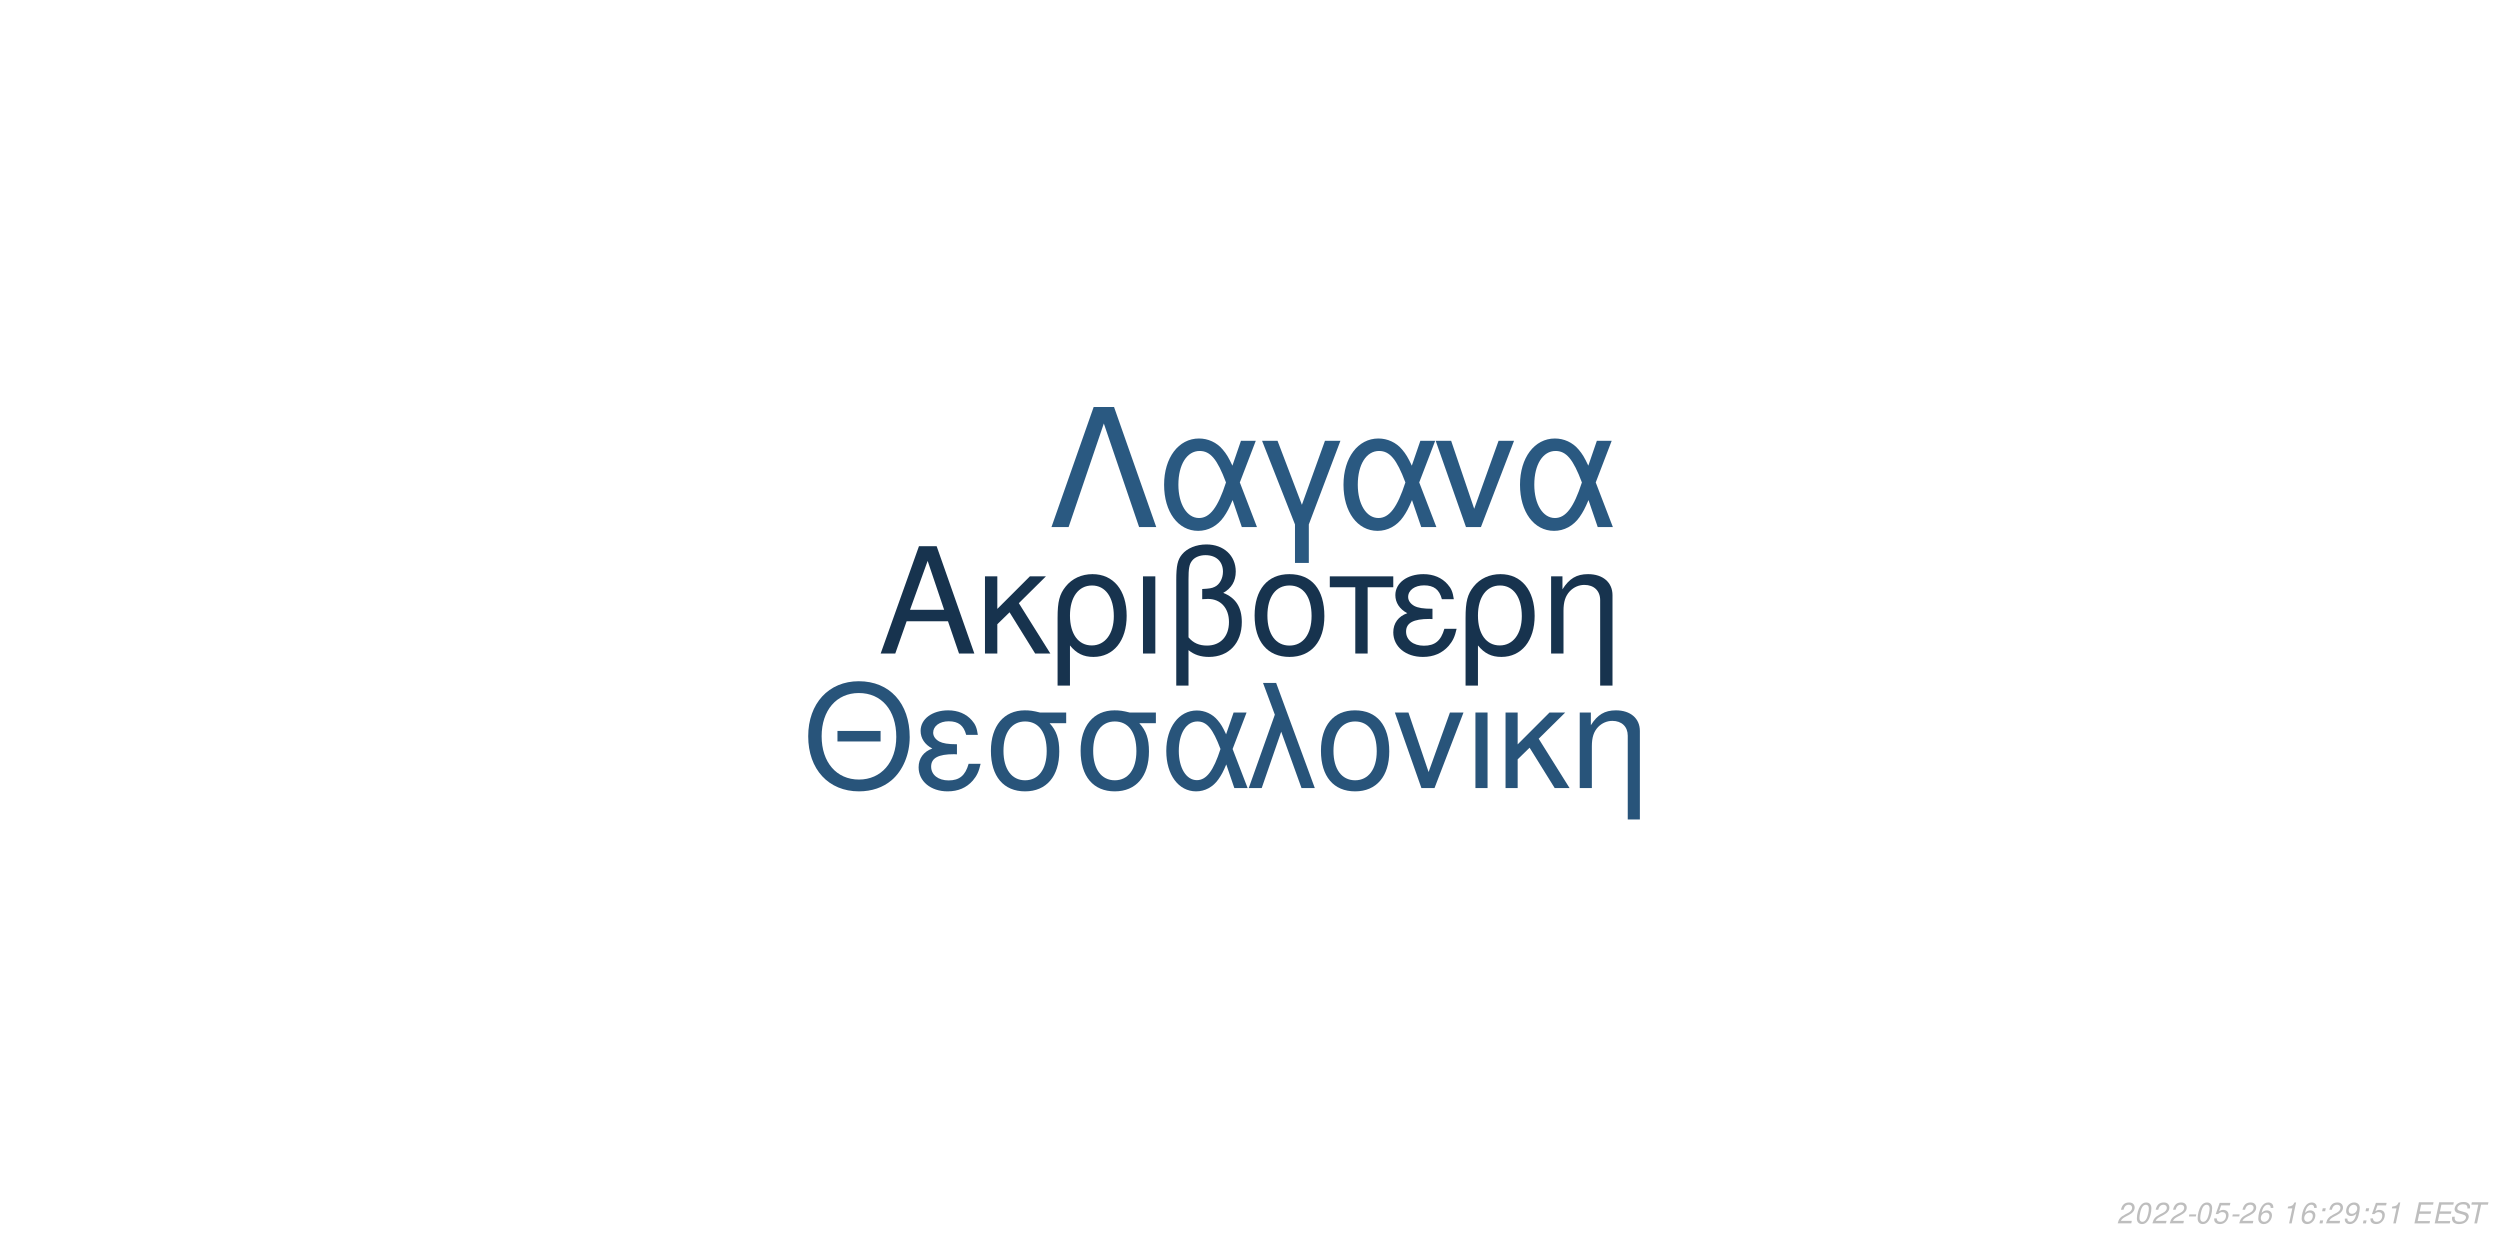
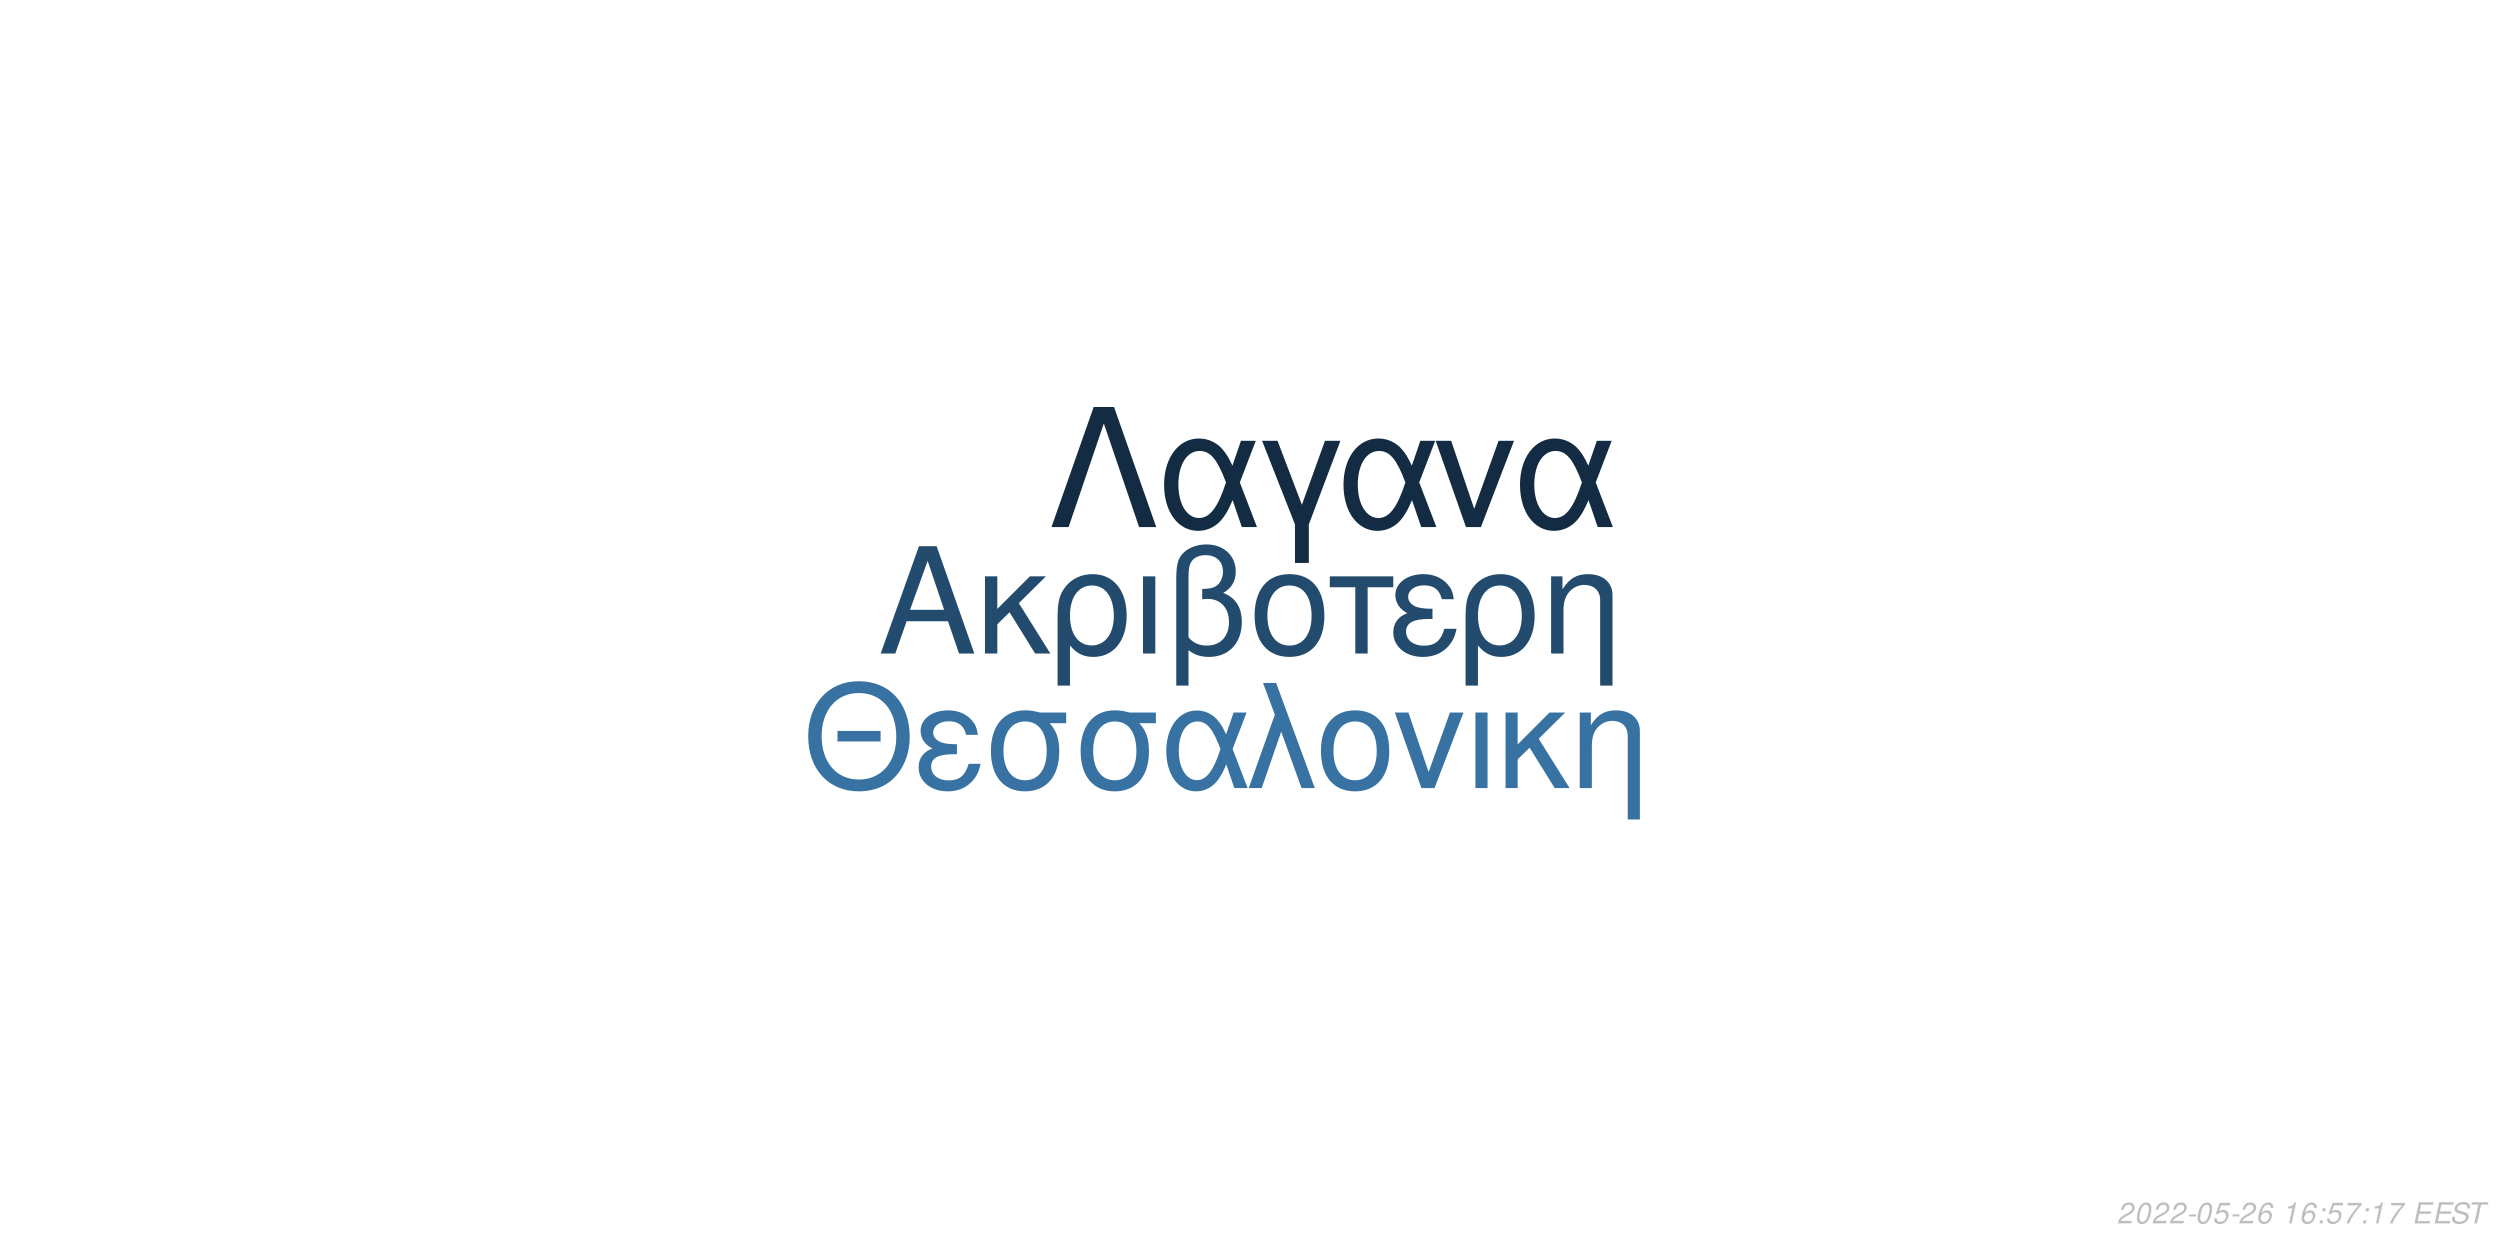
<svg xmlns="http://www.w3.org/2000/svg" xmlns:xlink="http://www.w3.org/1999/xlink" width="864pt" height="432pt" viewBox="0 0 864 432" version="1.1">
  <defs>
    <g>
      <symbol overflow="visible" id="glyph0-0">
        <path style="stroke:none;" d="" />
      </symbol>
      <symbol overflow="visible" id="glyph0-1">
        <path style="stroke:none;" d="M 24.125 -11.141 L 27.938 0 L 33.234 0 L 20.203 -37.094 L 14.094 -37.094 L 0.859 0 L 5.906 0 L 9.828 -11.141 Z M 22.797 -15.109 L 11 -15.109 L 17.094 -32.016 Z M 22.797 -15.109 " />
      </symbol>
      <symbol overflow="visible" id="glyph0-2">
        <path style="stroke:none;" d="M 7.172 -15.422 L 7.172 -26.672 L 2.906 -26.672 L 2.906 0 L 7.172 0 L 7.172 -10.125 L 11.406 -14.25 L 20.25 0 L 25.5 0 L 14.609 -17.406 L 23.969 -26.672 L 18.422 -26.672 Z M 7.172 -15.422 " />
      </symbol>
      <symbol overflow="visible" id="glyph0-3">
        <path style="stroke:none;" d="M 3 11.094 L 7.281 11.094 L 7.281 -2.797 C 9.516 -0.047 11.953 1.172 15.375 1.172 C 22.344 1.172 26.875 -4.422 26.875 -13.031 C 26.875 -21.891 22.297 -27.438 15.062 -27.438 C 11.297 -27.438 7.984 -25.906 5.797 -23.156 C 3.672 -20.516 3 -17.969 3 -12.359 Z M 14.906 -23.516 C 19.547 -23.516 22.438 -19.438 22.438 -12.922 C 22.438 -6.812 19.391 -2.797 14.812 -2.797 C 10.172 -2.797 7.281 -6.766 7.281 -13.125 C 7.281 -19.484 10.234 -23.516 14.906 -23.516 Z M 14.906 -23.516 " />
      </symbol>
      <symbol overflow="visible" id="glyph0-4">
        <path style="stroke:none;" d="M 3.516 0 L 7.781 0 L 7.781 -26.672 L 3.516 -26.672 Z M 3.516 0 " />
      </symbol>
      <symbol overflow="visible" id="glyph0-5">
        <path style="stroke:none;" d="M 4.016 11.094 L 8.25 11.094 L 8.25 -1.172 C 10.172 0.406 12.422 1.172 15.312 1.172 C 22.188 1.172 26.672 -3.609 26.672 -10.891 C 26.672 -15.984 24.578 -19.234 20.25 -20.969 C 23.109 -22.547 24.578 -25.031 24.578 -28.344 C 24.578 -33.844 20.406 -37.703 14.453 -37.703 C 10.938 -37.703 7.734 -36.391 6 -34.25 C 4.484 -32.422 4.016 -30.328 4.016 -25.391 Z M 8.25 -25.656 C 8.25 -29.359 8.5 -30.844 9.469 -32.062 C 10.375 -33.281 12.156 -34 14.094 -34 C 17.812 -34 20.156 -31.812 20.156 -28.297 C 20.156 -25.953 18.984 -23.812 17.297 -23.047 C 16.281 -22.547 15.469 -22.438 12.984 -22.297 L 12.984 -18.781 C 13.734 -18.828 14.344 -18.875 14.969 -18.875 C 19.344 -18.875 22.234 -15.719 22.234 -10.891 C 22.234 -5.906 19.281 -2.75 14.656 -2.75 C 11.953 -2.75 9.922 -3.609 8.25 -5.594 Z M 8.25 -25.656 " />
      </symbol>
      <symbol overflow="visible" id="glyph0-6">
        <path style="stroke:none;" d="M 14.094 -27.438 C 6.562 -27.438 2.094 -22.094 2.094 -13.125 C 2.094 -4.125 6.562 1.172 14.141 1.172 C 21.672 1.172 26.203 -4.172 26.203 -12.922 C 26.203 -22.188 21.828 -27.438 14.094 -27.438 Z M 14.141 -23.516 C 18.938 -23.516 21.781 -19.594 21.781 -12.984 C 21.781 -6.672 18.828 -2.75 14.141 -2.75 C 9.422 -2.75 6.516 -6.672 6.516 -13.125 C 6.516 -19.594 9.422 -23.516 14.141 -23.516 Z M 14.141 -23.516 " />
      </symbol>
      <symbol overflow="visible" id="glyph0-7">
        <path style="stroke:none;" d="M 7.891 0 L 12.156 0 L 12.156 -22.906 L 21.016 -22.906 L 21.016 -26.672 L -0.922 -26.672 L -0.922 -22.906 L 7.891 -22.906 Z M 7.891 0 " />
      </symbol>
      <symbol overflow="visible" id="glyph0-8">
        <path style="stroke:none;" d="M 14.562 -15.469 C 11.344 -15.469 9.562 -15.781 8.297 -16.438 C 6.922 -17.203 6.156 -18.328 6.156 -19.547 C 6.156 -21.891 8.453 -23.562 11.656 -23.562 C 15.062 -23.562 16.953 -22.094 17.812 -18.781 L 21.938 -18.781 C 21.578 -21.266 21.062 -22.5 19.797 -23.922 C 17.812 -26.203 14.906 -27.438 11.453 -27.438 C 5.797 -27.438 1.734 -24.375 1.734 -20.203 C 1.734 -17.609 3.156 -15.375 5.859 -13.938 C 2.797 -12.875 1.016 -10.484 1.016 -7.328 C 1.016 -2.391 5.297 1.172 11.25 1.172 C 14.969 1.172 17.906 -0.109 20.156 -2.641 C 21.578 -4.328 22.297 -5.797 22.906 -8.547 L 18.672 -8.547 C 17.5 -4.422 15.422 -2.703 11.609 -2.703 C 7.938 -2.703 5.438 -4.688 5.438 -7.578 C 5.438 -10.578 7.938 -11.953 13.484 -11.953 C 13.641 -11.953 14.094 -11.953 14.562 -11.906 Z M 14.562 -15.469 " />
      </symbol>
      <symbol overflow="visible" id="glyph0-9">
        <path style="stroke:none;" d="M 3.562 -26.672 L 3.562 0 L 7.844 0 L 7.844 -14.703 C 7.844 -17.906 8.5 -19.891 10.031 -21.531 C 11.406 -22.953 13.188 -23.719 15.062 -23.719 C 18.375 -23.719 20.516 -21.672 20.516 -18.469 L 20.516 11.094 L 24.781 11.094 L 24.781 -20.156 C 24.781 -24.578 21.469 -27.438 16.328 -27.438 C 12.359 -27.438 9.828 -25.906 7.484 -22.188 L 7.484 -26.672 Z M 3.562 -26.672 " />
      </symbol>
      <symbol overflow="visible" id="glyph1-0">
        <path style="stroke:none;" d="" />
      </symbol>
      <symbol overflow="visible" id="glyph1-1">
        <path style="stroke:none;" d="M 26.859 -19.734 L 11.953 -19.734 L 11.953 -16.094 L 26.859 -16.094 Z M 19.328 -36.922 C 8.922 -36.922 1.844 -29.25 1.844 -17.891 C 1.844 -6.484 8.875 1.141 19.391 1.141 C 23.812 1.141 27.703 -0.203 30.641 -2.688 C 34.578 -6.031 36.922 -11.656 36.922 -17.594 C 36.922 -29.297 30 -36.922 19.328 -36.922 Z M 19.328 -32.844 C 27.203 -32.844 32.281 -26.906 32.281 -17.688 C 32.281 -8.922 27.062 -2.938 19.391 -2.938 C 11.609 -2.938 6.484 -8.922 6.484 -17.891 C 6.484 -26.859 11.609 -32.844 19.328 -32.844 Z M 19.328 -32.844 " />
      </symbol>
      <symbol overflow="visible" id="glyph1-2">
        <path style="stroke:none;" d="M 14.25 -15.141 C 11.109 -15.141 9.375 -15.453 8.125 -16.094 C 6.781 -16.844 6.031 -17.938 6.031 -19.141 C 6.031 -21.422 8.266 -23.078 11.406 -23.078 C 14.75 -23.078 16.594 -21.625 17.438 -18.391 L 21.469 -18.391 C 21.125 -20.828 20.625 -22.031 19.391 -23.422 C 17.438 -25.656 14.594 -26.859 11.219 -26.859 C 5.688 -26.859 1.688 -23.875 1.688 -19.781 C 1.688 -17.234 3.094 -15.047 5.734 -13.656 C 2.734 -12.609 1 -10.266 1 -7.172 C 1 -2.344 5.188 1.141 11.016 1.141 C 14.656 1.141 17.547 -0.094 19.734 -2.594 C 21.125 -4.234 21.828 -5.688 22.422 -8.375 L 18.281 -8.375 C 17.141 -4.328 15.094 -2.641 11.359 -2.641 C 7.766 -2.641 5.328 -4.578 5.328 -7.422 C 5.328 -10.359 7.766 -11.703 13.203 -11.703 C 13.359 -11.703 13.797 -11.703 14.25 -11.656 Z M 14.25 -15.141 " />
      </symbol>
      <symbol overflow="visible" id="glyph1-3">
        <path style="stroke:none;" d="M 29 -26.109 L 19.938 -26.109 C 17.594 -26.703 16.438 -26.859 14.703 -26.859 C 7.469 -26.859 2.984 -21.469 2.984 -12.859 C 2.984 -4.031 7.375 1.141 14.797 1.141 C 22.172 1.141 26.609 -4.078 26.609 -12.656 C 26.609 -17.047 25.656 -19.828 23.266 -22.422 L 29 -22.422 Z M 14.797 -23.016 C 19.531 -23.016 22.266 -19.234 22.266 -12.75 C 22.266 -6.531 19.438 -2.688 14.797 -2.688 C 10.172 -2.688 7.328 -6.531 7.328 -12.859 C 7.328 -19.188 10.172 -23.016 14.797 -23.016 Z M 14.797 -23.016 " />
      </symbol>
      <symbol overflow="visible" id="glyph1-4">
        <path style="stroke:none;" d="M 29.344 -26.109 L 24.859 -26.109 L 22.266 -18.578 C 21.125 -21.031 20.484 -22.125 19.328 -23.469 C 17.547 -25.609 14.906 -26.812 12.156 -26.812 C 5.984 -26.812 1.594 -20.984 1.594 -12.812 C 1.594 -4.578 5.828 1.141 11.906 1.141 C 14.953 1.141 17.734 -0.344 19.625 -3.047 C 20.672 -4.531 21.281 -5.688 22.328 -8.172 L 25.109 0 L 29.703 0 L 24.516 -13.5 Z M 20.328 -13.5 C 17.891 -5.922 15.453 -2.734 12.156 -2.734 C 8.516 -2.734 5.922 -6.922 5.922 -12.812 C 5.922 -18.938 8.516 -23.016 12.359 -23.016 C 15.594 -23.016 17.688 -20.531 20.328 -13.5 Z M 20.328 -13.5 " />
      </symbol>
      <symbol overflow="visible" id="glyph1-5">
        <path style="stroke:none;" d="M 1.094 0 L 5.578 0 L 12.312 -19.484 L 19.328 0 L 23.922 0 L 10.562 -36.328 L 6.031 -36.328 L 10.109 -25.359 Z M 1.094 0 " />
      </symbol>
      <symbol overflow="visible" id="glyph1-6">
        <path style="stroke:none;" d="M 13.797 -26.859 C 6.422 -26.859 2.047 -21.625 2.047 -12.859 C 2.047 -4.031 6.422 1.141 13.859 1.141 C 21.234 1.141 25.656 -4.078 25.656 -12.656 C 25.656 -21.719 21.375 -26.859 13.797 -26.859 Z M 13.859 -23.016 C 18.531 -23.016 21.328 -19.188 21.328 -12.703 C 21.328 -6.531 18.438 -2.688 13.859 -2.688 C 9.219 -2.688 6.375 -6.531 6.375 -12.859 C 6.375 -19.188 9.219 -23.016 13.859 -23.016 Z M 13.859 -23.016 " />
      </symbol>
      <symbol overflow="visible" id="glyph1-7">
        <path style="stroke:none;" d="M 14.297 0 L 24.312 -26.109 L 19.625 -26.109 L 12.25 -5.531 L 5.281 -26.109 L 0.594 -26.109 L 9.766 0 Z M 14.297 0 " />
      </symbol>
      <symbol overflow="visible" id="glyph1-8">
        <path style="stroke:none;" d="M 3.438 0 L 7.625 0 L 7.625 -26.109 L 3.438 -26.109 Z M 3.438 0 " />
      </symbol>
      <symbol overflow="visible" id="glyph1-9">
        <path style="stroke:none;" d="M 7.031 -15.094 L 7.031 -26.109 L 2.844 -26.109 L 2.844 0 L 7.031 0 L 7.031 -9.922 L 11.156 -13.953 L 19.828 0 L 24.969 0 L 14.297 -17.047 L 23.469 -26.109 L 18.031 -26.109 Z M 7.031 -15.094 " />
      </symbol>
      <symbol overflow="visible" id="glyph1-10">
        <path style="stroke:none;" d="M 3.484 -26.109 L 3.484 0 L 7.672 0 L 7.672 -14.406 C 7.672 -17.547 8.328 -19.484 9.812 -21.078 C 11.156 -22.469 12.906 -23.219 14.75 -23.219 C 17.984 -23.219 20.078 -21.234 20.078 -18.094 L 20.078 10.859 L 24.266 10.859 L 24.266 -19.734 C 24.266 -24.062 21.031 -26.859 16 -26.859 C 12.109 -26.859 9.609 -25.359 7.328 -21.719 L 7.328 -26.109 Z M 3.484 -26.109 " />
      </symbol>
      <symbol overflow="visible" id="glyph2-0">
        <path style="stroke:none;" d="" />
      </symbol>
      <symbol overflow="visible" id="glyph2-1">
        <path style="stroke:none;" d="M 22.531 -41.484 L 15.484 -41.484 L 0.906 0 L 6.828 0 L 19 -35.797 L 31.188 0 L 37.109 0 Z M 22.531 -41.484 " />
      </symbol>
      <symbol overflow="visible" id="glyph2-2">
        <path style="stroke:none;" d="M 33.516 -29.812 L 28.391 -29.812 L 25.438 -21.219 C 24.125 -24.016 23.391 -25.266 22.078 -26.797 C 20.031 -29.25 17.016 -30.609 13.891 -30.609 C 6.828 -30.609 1.828 -23.953 1.828 -14.625 C 1.828 -5.234 6.656 1.312 13.594 1.312 C 17.078 1.312 20.266 -0.391 22.422 -3.469 C 23.609 -5.172 24.297 -6.484 25.5 -9.328 L 28.688 0 L 33.922 0 L 28 -15.422 Z M 23.219 -15.422 C 20.422 -6.766 17.641 -3.125 13.891 -3.125 C 9.734 -3.125 6.766 -7.906 6.766 -14.625 C 6.766 -21.625 9.734 -26.297 14.109 -26.297 C 17.812 -26.297 20.203 -23.453 23.219 -15.422 Z M 23.219 -15.422 " />
      </symbol>
      <symbol overflow="visible" id="glyph2-3">
        <path style="stroke:none;" d="M 12.062 12.406 L 16.844 12.406 L 16.844 -0.906 L 27.766 -29.812 L 22.422 -29.812 L 14.453 -7.688 L 6.031 -29.812 L 0.688 -29.812 L 12.062 -0.906 Z M 12.062 12.406 " />
      </symbol>
      <symbol overflow="visible" id="glyph2-4">
        <path style="stroke:none;" d="M 16.328 0 L 27.766 -29.812 L 22.422 -29.812 L 14 -6.312 L 6.031 -29.812 L 0.688 -29.812 L 11.156 0 Z M 16.328 0 " />
      </symbol>
      <symbol overflow="visible" id="glyph3-0">
        <path style="stroke:none;" d="" />
      </symbol>
      <symbol overflow="visible" id="glyph3-1">
        <path style="stroke:none;" d="M 5.234 -0.875 L 1.469 -0.875 C 1.641 -1.375 2.203 -1.891 3.109 -2.344 L 4.234 -2.938 C 5.562 -3.625 6.219 -4.469 6.219 -5.484 C 6.219 -5.938 6.062 -6.359 5.797 -6.656 C 5.469 -7.047 4.984 -7.234 4.312 -7.234 C 2.766 -7.234 1.891 -6.453 1.484 -4.734 L 2.375 -4.734 C 2.484 -5.188 2.609 -5.484 2.797 -5.75 C 3.094 -6.203 3.609 -6.453 4.188 -6.453 C 4.891 -6.453 5.344 -6.031 5.344 -5.375 C 5.344 -4.703 4.859 -4.094 4.016 -3.656 L 2.984 -3.125 C 1.234 -2.188 0.797 -1.656 0.344 -0.016 L 5.047 -0.016 Z M 5.234 -0.875 " />
      </symbol>
      <symbol overflow="visible" id="glyph3-2">
        <path style="stroke:none;" d="M 4.203 -7.234 C 3.375 -7.234 2.688 -6.812 2.125 -5.984 C 1.484 -5.047 0.984 -3.188 0.984 -1.734 C 0.984 -1.109 1.172 -0.562 1.484 -0.266 C 1.797 0.047 2.281 0.234 2.766 0.234 C 3.625 0.234 4.281 -0.156 4.859 -1.016 C 5.516 -1.953 6 -3.797 6 -5.266 C 6 -6.5 5.328 -7.234 4.203 -7.234 Z M 4.094 -6.453 C 4.734 -6.453 5.125 -5.984 5.125 -5.156 C 5.125 -4.203 4.781 -2.625 4.406 -1.812 C 3.984 -0.938 3.516 -0.547 2.875 -0.547 C 2.25 -0.547 1.875 -1.031 1.875 -1.828 C 1.875 -2.797 2.203 -4.344 2.594 -5.203 C 2.984 -6.047 3.453 -6.453 4.094 -6.453 Z M 4.094 -6.453 " />
      </symbol>
      <symbol overflow="visible" id="glyph3-3">
        <path style="stroke:none;" d="M 3.516 -3.125 L 1.125 -3.125 L 0.969 -2.406 L 3.359 -2.406 Z M 3.516 -3.125 " />
      </symbol>
      <symbol overflow="visible" id="glyph3-4">
        <path style="stroke:none;" d="M 6.297 -7.094 L 2.594 -7.094 L 1.234 -3.234 L 2.047 -3.234 C 2.656 -3.766 2.938 -3.906 3.531 -3.906 C 4.328 -3.906 4.797 -3.453 4.797 -2.688 C 4.797 -1.438 3.969 -0.547 2.828 -0.547 C 2.031 -0.547 1.609 -0.938 1.578 -1.734 L 0.703 -1.734 L 0.703 -1.516 C 0.703 -0.938 0.844 -0.547 1.188 -0.266 C 1.562 0.062 2.078 0.234 2.703 0.234 C 3.656 0.234 4.391 -0.156 4.984 -0.922 C 5.422 -1.5 5.672 -2.234 5.672 -2.953 C 5.672 -4 4.938 -4.672 3.812 -4.672 C 3.328 -4.672 2.906 -4.547 2.406 -4.234 L 3.109 -6.219 L 6.109 -6.219 Z M 6.297 -7.094 " />
      </symbol>
      <symbol overflow="visible" id="glyph3-5">
        <path style="stroke:none;" d="M 6.125 -5.344 L 6.141 -5.625 C 6.141 -6.609 5.453 -7.234 4.391 -7.234 C 3.438 -7.234 2.641 -6.719 2.016 -5.703 C 1.422 -4.781 0.938 -2.953 0.938 -1.688 C 0.938 -0.516 1.688 0.234 2.859 0.234 C 3.703 0.234 4.438 -0.156 5 -0.875 C 5.406 -1.422 5.672 -2.156 5.672 -2.766 C 5.672 -3.812 4.969 -4.5 3.906 -4.5 C 3.234 -4.5 2.672 -4.234 2.094 -3.625 C 2.406 -5.375 3.234 -6.453 4.25 -6.453 C 4.703 -6.453 5.062 -6.234 5.172 -5.844 C 5.203 -5.719 5.234 -5.578 5.25 -5.344 Z M 3.656 -3.734 C 4.344 -3.734 4.797 -3.281 4.797 -2.625 C 4.797 -1.469 3.984 -0.547 2.984 -0.547 C 2.297 -0.547 1.812 -1.047 1.812 -1.766 C 1.812 -2.859 2.625 -3.734 3.656 -3.734 Z M 3.656 -3.734 " />
      </symbol>
      <symbol overflow="visible" id="glyph3-6">
        <path style="stroke:none;" d="" />
      </symbol>
      <symbol overflow="visible" id="glyph3-7">
        <path style="stroke:none;" d="M 3.703 -5.188 L 2.594 0 L 3.469 0 L 5.016 -7.234 L 4.438 -7.234 C 3.906 -6.156 3.688 -6.016 2.234 -5.812 L 2.109 -5.188 Z M 3.703 -5.188 " />
      </symbol>
      <symbol overflow="visible" id="glyph3-8">
        <path style="stroke:none;" d="M 2.359 -1.031 L 1.312 -1.031 L 1.094 0 L 2.141 0 Z M 3.266 -5.234 L 2.219 -5.234 L 2 -4.203 L 3.047 -4.203 Z M 3.266 -5.234 " />
      </symbol>
      <symbol overflow="visible" id="glyph3-9">
-         <path style="stroke:none;" d="M 0.844 -1.656 C 0.844 -1.547 0.844 -1.438 0.844 -1.375 C 0.844 -0.406 1.531 0.234 2.578 0.234 C 3.203 0.234 3.766 0.016 4.297 -0.438 C 4.938 -1 5.312 -1.656 5.594 -2.719 C 5.844 -3.672 6.016 -4.766 6.016 -5.375 C 6.016 -5.844 5.844 -6.328 5.547 -6.656 C 5.203 -7.031 4.703 -7.234 4.062 -7.234 C 2.516 -7.234 1.297 -5.938 1.297 -4.266 C 1.297 -3.203 1.984 -2.547 3.047 -2.547 C 3.484 -2.547 3.953 -2.672 4.281 -2.891 C 4.406 -2.984 4.547 -3.078 4.828 -3.344 C 4.438 -1.484 3.703 -0.547 2.703 -0.547 C 2.109 -0.547 1.719 -0.938 1.719 -1.547 L 1.719 -1.656 Z M 3.953 -6.453 C 4.625 -6.453 5.141 -5.953 5.141 -5.281 C 5.141 -4.188 4.312 -3.312 3.297 -3.312 C 2.594 -3.312 2.172 -3.734 2.172 -4.453 C 2.172 -5.562 2.984 -6.453 3.953 -6.453 Z M 3.953 -6.453 " />
+         <path style="stroke:none;" d="M 6.703 -7.094 L 1.953 -7.094 L 1.766 -6.219 L 5.594 -6.219 C 3.344 -3.688 2.266 -2.109 1.375 0 L 2.344 0 C 3.031 -1.906 4.828 -4.594 6.547 -6.281 Z M 6.703 -7.094 " />
      </symbol>
      <symbol overflow="visible" id="glyph3-10">
        <path style="stroke:none;" d="M 2.547 -3.312 L 6.5 -3.312 L 6.688 -4.141 L 2.719 -4.141 L 3.219 -6.469 L 7.344 -6.469 L 7.516 -7.297 L 2.453 -7.297 L 0.906 0 L 6.125 0 L 6.297 -0.812 L 2.016 -0.812 Z M 2.547 -3.312 " />
      </symbol>
      <symbol overflow="visible" id="glyph3-11">
        <path style="stroke:none;" d="M 7.062 -5.156 C 7.125 -5.438 7.141 -5.562 7.141 -5.703 C 7.141 -6.156 6.938 -6.594 6.594 -6.891 C 6.188 -7.25 5.656 -7.406 4.875 -7.406 C 3.844 -7.406 3.047 -7.125 2.5 -6.562 C 2.094 -6.141 1.781 -5.438 1.781 -4.922 C 1.781 -4.297 2.219 -3.766 2.891 -3.562 L 4.594 -3.094 C 5.406 -2.859 5.734 -2.578 5.734 -2.094 C 5.734 -1.781 5.547 -1.406 5.266 -1.141 C 4.844 -0.766 4.266 -0.578 3.453 -0.578 C 2.328 -0.578 1.812 -0.984 1.812 -1.906 C 1.812 -2.047 1.812 -2.125 1.844 -2.312 L 0.984 -2.312 C 0.906 -2.062 0.891 -1.906 0.891 -1.688 C 0.891 -0.484 1.797 0.234 3.297 0.234 C 4.359 0.234 5.234 -0.062 5.812 -0.609 C 6.344 -1.078 6.688 -1.797 6.688 -2.375 C 6.688 -2.641 6.609 -2.906 6.453 -3.156 C 6.234 -3.5 5.938 -3.703 5.469 -3.828 L 3.75 -4.312 C 2.984 -4.547 2.734 -4.734 2.734 -5.188 C 2.734 -5.547 2.875 -5.844 3.188 -6.109 C 3.547 -6.438 4.031 -6.594 4.703 -6.594 C 5.266 -6.594 5.688 -6.484 5.906 -6.297 C 6.094 -6.125 6.219 -5.797 6.219 -5.516 C 6.219 -5.422 6.203 -5.344 6.188 -5.156 Z M 7.062 -5.156 " />
      </symbol>
      <symbol overflow="visible" id="glyph3-12">
        <path style="stroke:none;" d="M 4.938 -6.469 L 7.312 -6.469 L 7.484 -7.297 L 1.75 -7.297 L 1.578 -6.469 L 3.984 -6.469 L 2.609 0 L 3.547 0 Z M 4.938 -6.469 " />
      </symbol>
    </g>
  </defs>
  <g id="surface1">
    <rect x="0" y="0" width="864" height="432" style="fill:rgb(100%,100%,100%);fill-opacity:1;stroke:none;" />
-     <g style="fill:rgb(9.02%,20%,30.588%);fill-opacity:1;">
+     <g style="fill:rgb(13.725%,29.412%,43.137%);fill-opacity:1;">
      <use xlink:href="#glyph0-1" x="303.5" y="225.861" />
      <use xlink:href="#glyph0-2" x="337.5" y="225.861" />
      <use xlink:href="#glyph0-3" x="362.5" y="225.861" />
      <use xlink:href="#glyph0-4" x="391.5" y="225.861" />
      <use xlink:href="#glyph0-5" x="402.5" y="225.861" />
      <use xlink:href="#glyph0-6" x="431.5" y="225.861" />
      <use xlink:href="#glyph0-7" x="460.5" y="225.861" />
      <use xlink:href="#glyph0-8" x="480.5" y="225.861" />
      <use xlink:href="#glyph0-3" x="503.5" y="225.861" />
      <use xlink:href="#glyph0-9" x="532.5" y="225.861" />
    </g>
-     <g style="fill:rgb(15.686%,32.941%,47.843%);fill-opacity:1;">
+     <g style="fill:rgb(21.569%,44.706%,63.922%);fill-opacity:1;">
      <use xlink:href="#glyph1-1" x="277.473" y="272.354" />
      <use xlink:href="#glyph1-2" x="316.473" y="272.354" />
      <use xlink:href="#glyph1-3" x="339.473" y="272.354" />
      <use xlink:href="#glyph1-3" x="370.473" y="272.354" />
      <use xlink:href="#glyph1-4" x="401.473" y="272.354" />
      <use xlink:href="#glyph1-5" x="430.473" y="272.354" />
      <use xlink:href="#glyph1-6" x="454.473" y="272.354" />
      <use xlink:href="#glyph1-7" x="481.473" y="272.354" />
      <use xlink:href="#glyph1-8" x="506.473" y="272.354" />
      <use xlink:href="#glyph1-9" x="517.473" y="272.354" />
      <use xlink:href="#glyph1-10" x="542.473" y="272.354" />
    </g>
-     <g style="fill:rgb(16.471%,34.902%,50.588%);fill-opacity:1;">
+     <g style="fill:rgb(7.451%,16.863%,26.275%);fill-opacity:1;">
      <use xlink:href="#glyph2-1" x="362.484" y="182.152" />
      <use xlink:href="#glyph2-2" x="400.484" y="182.152" />
      <use xlink:href="#glyph2-3" x="435.484" y="182.152" />
      <use xlink:href="#glyph2-2" x="462.484" y="182.152" />
      <use xlink:href="#glyph2-4" x="495.484" y="182.152" />
      <use xlink:href="#glyph2-2" x="523.484" y="182.152" />
    </g>
    <g style="fill:rgb(74.51%,74.51%,74.51%);fill-opacity:1;">
      <use xlink:href="#glyph3-1" x="731.52" y="422.81" />
      <use xlink:href="#glyph3-2" x="737.52" y="422.81" />
      <use xlink:href="#glyph3-1" x="743.52" y="422.81" />
      <use xlink:href="#glyph3-1" x="749.52" y="422.81" />
      <use xlink:href="#glyph3-3" x="755.52" y="422.81" />
      <use xlink:href="#glyph3-2" x="758.52" y="422.81" />
      <use xlink:href="#glyph3-4" x="764.52" y="422.81" />
      <use xlink:href="#glyph3-3" x="770.52" y="422.81" />
      <use xlink:href="#glyph3-1" x="773.52" y="422.81" />
      <use xlink:href="#glyph3-5" x="779.52" y="422.81" />
      <use xlink:href="#glyph3-6" x="785.52" y="422.81" />
      <use xlink:href="#glyph3-7" x="788.52" y="422.81" />
      <use xlink:href="#glyph3-5" x="794.52" y="422.81" />
      <use xlink:href="#glyph3-8" x="800.52" y="422.81" />
-       <use xlink:href="#glyph3-1" x="803.52" y="422.81" />
+       <use xlink:href="#glyph3-4" x="803.52" y="422.81" />
      <use xlink:href="#glyph3-9" x="809.52" y="422.81" />
      <use xlink:href="#glyph3-8" x="815.52" y="422.81" />
-       <use xlink:href="#glyph3-4" x="818.52" y="422.81" />
-       <use xlink:href="#glyph3-7" x="824.52" y="422.81" />
+       <use xlink:href="#glyph3-7" x="818.52" y="422.81" />
+       <use xlink:href="#glyph3-9" x="824.52" y="422.81" />
      <use xlink:href="#glyph3-6" x="830.52" y="422.81" />
      <use xlink:href="#glyph3-10" x="833.52" y="422.81" />
      <use xlink:href="#glyph3-10" x="840.52" y="422.81" />
      <use xlink:href="#glyph3-11" x="846.52" y="422.81" />
      <use xlink:href="#glyph3-12" x="852.52" y="422.81" />
    </g>
  </g>
</svg>
